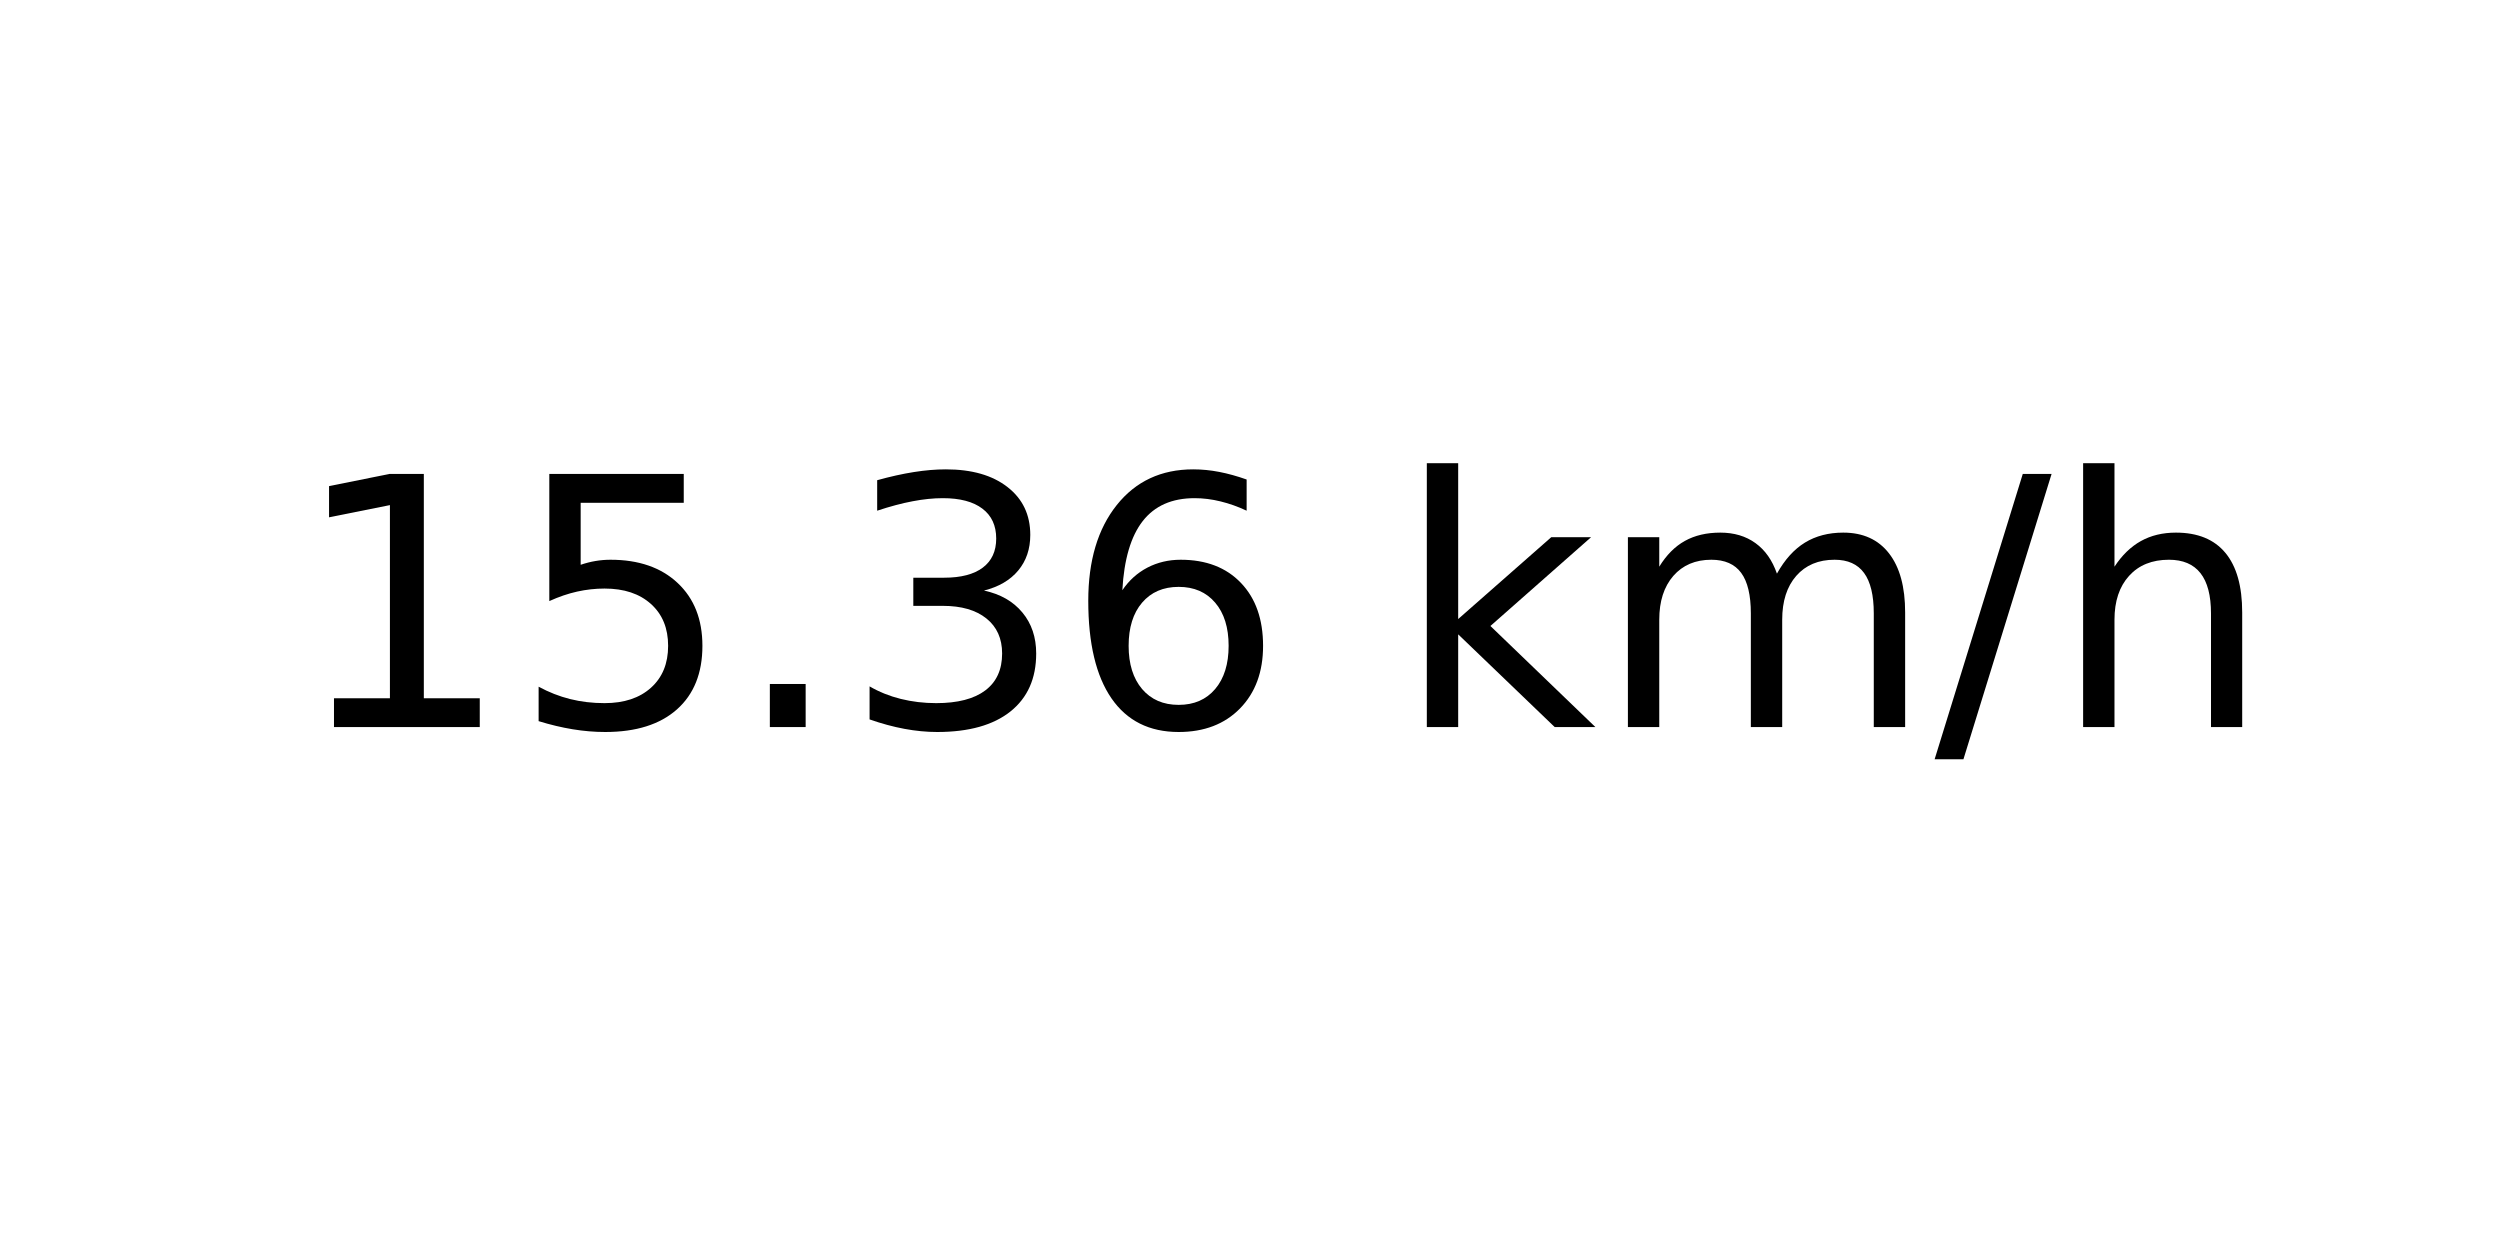
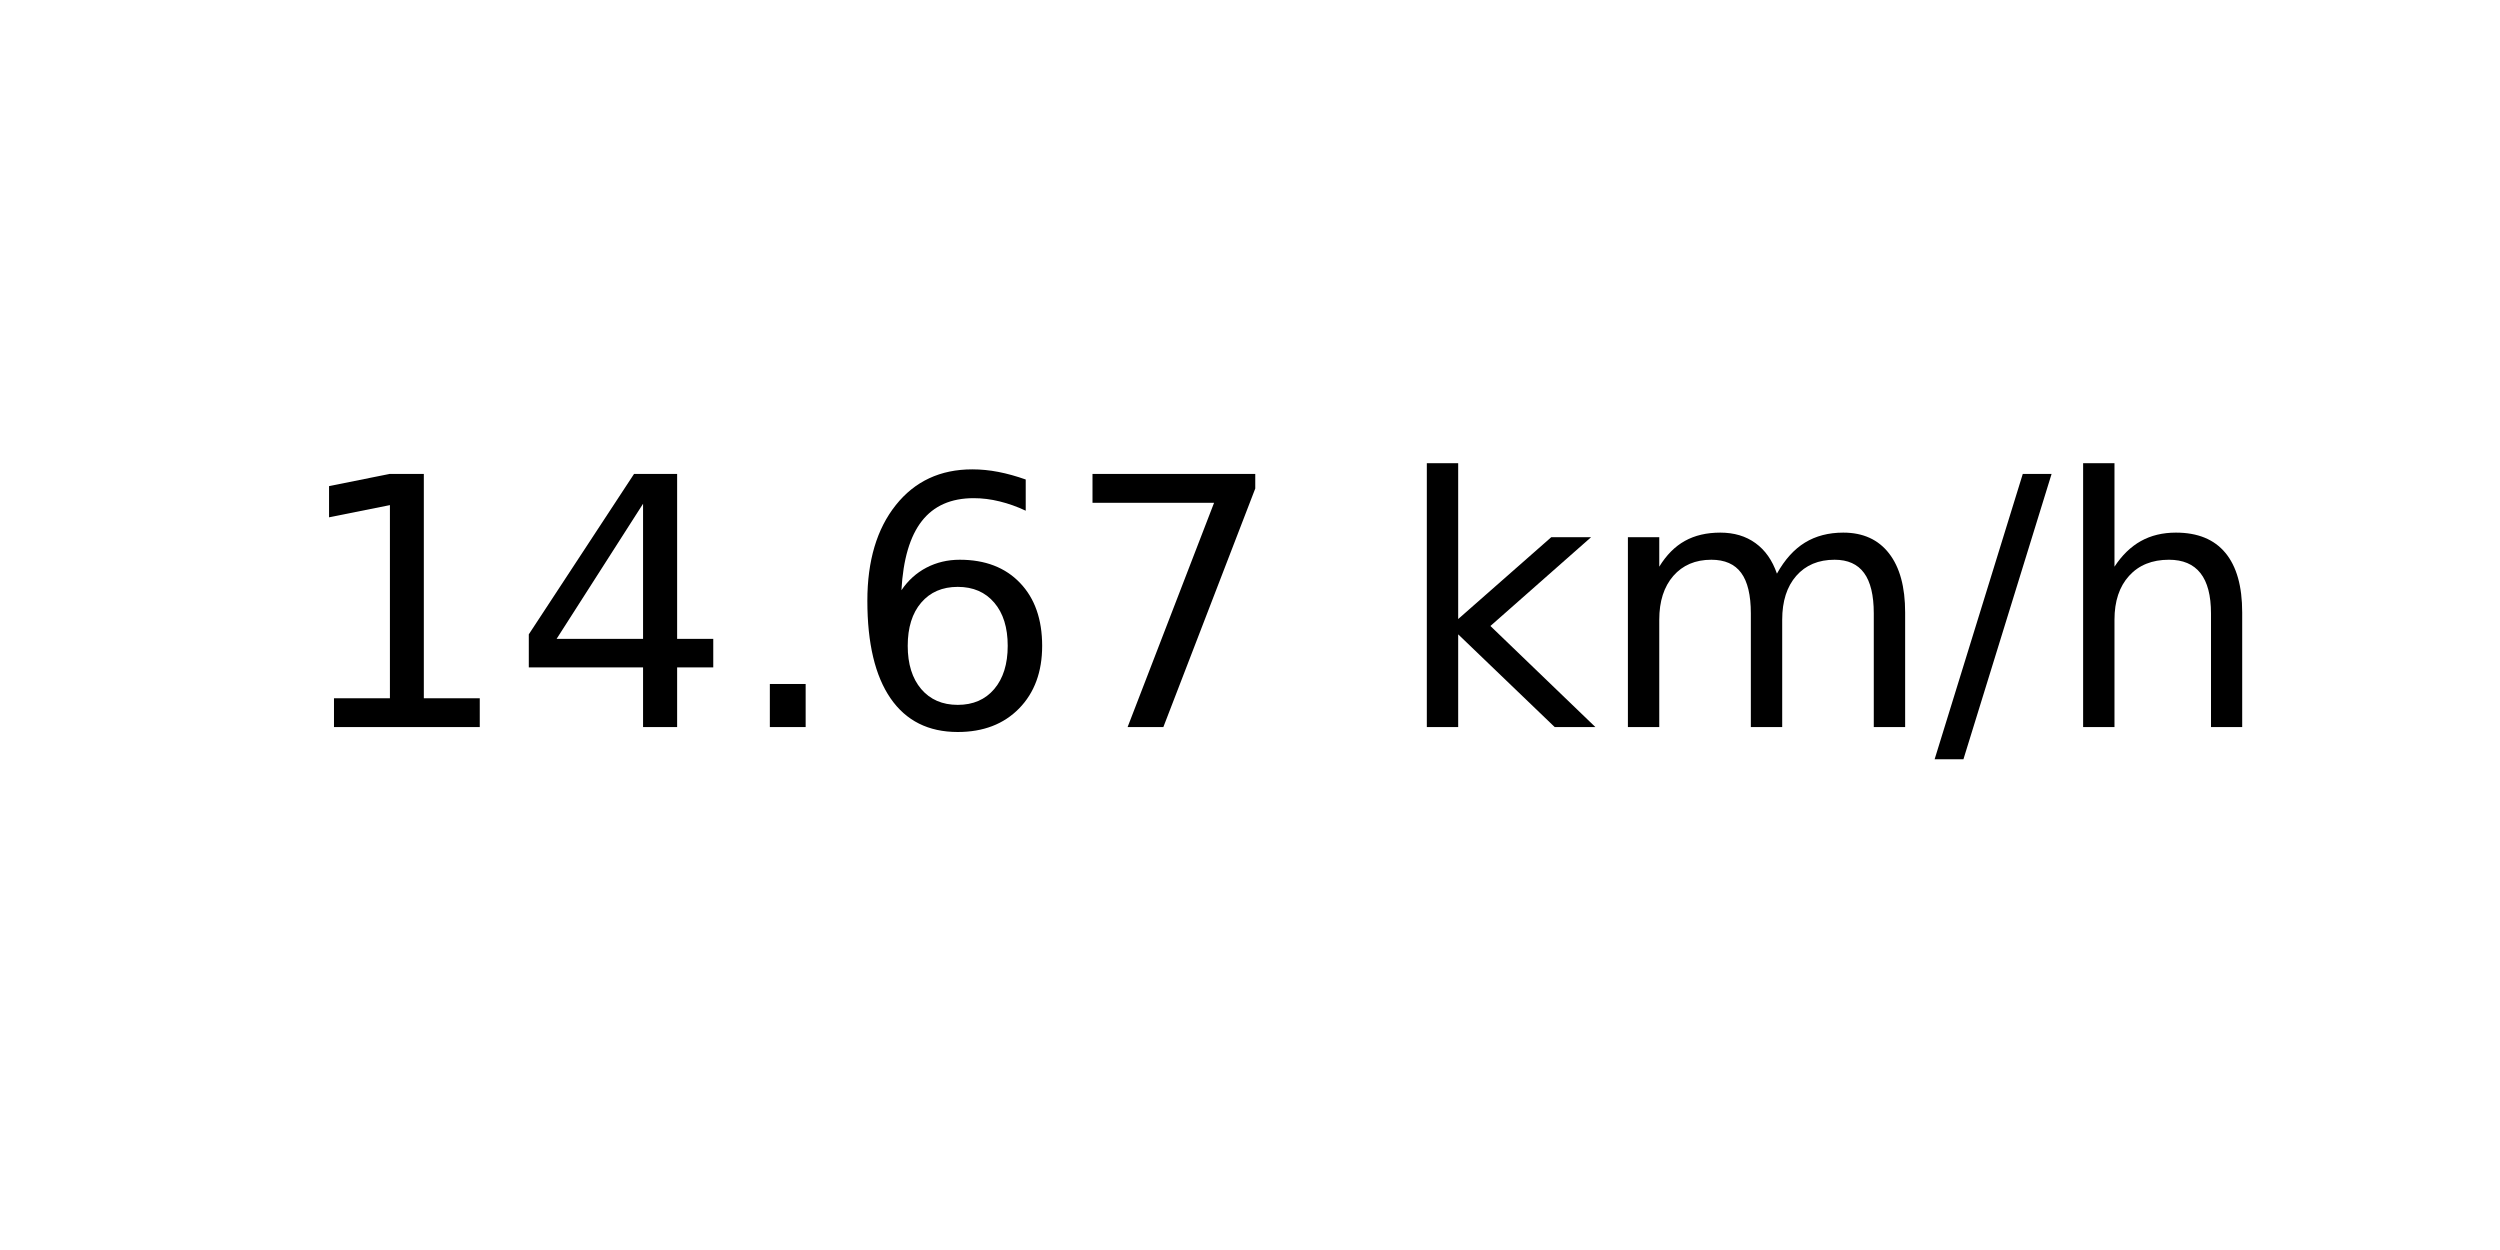
<svg xmlns="http://www.w3.org/2000/svg" xmlns:xlink="http://www.w3.org/1999/xlink" width="72pt" height="36pt" viewBox="0 0 72 36" version="1.1">
  <defs>
    <style type="text/css">*{stroke-linejoin: round; stroke-linecap: butt}</style>
  </defs>
  <g id="figure_1">
    <g id="axes_1">
      <g id="text_1">
        <g transform="translate(8.378125 20.93937) scale(0.1 -0.1)">
          <defs>
            <path id="DejaVuSans-31" d="M 794 531  L 1825 531  L 1825 4091  L 703 3866  L 703 4441  L 1819 4666  L 2450 4666  L 2450 531  L 3481 531  L 3481 0  L 794 0  L 794 531  z " transform="scale(0.015625)" />
-             <path id="DejaVuSans-35" d="M 691 4666  L 3169 4666  L 3169 4134  L 1269 4134  L 1269 2991  Q 1406 3038 1543 3061  Q 1681 3084 1819 3084  Q 2600 3084 3056 2656  Q 3513 2228 3513 1497  Q 3513 744 3044 326  Q 2575 -91 1722 -91  Q 1428 -91 1123 -41  Q 819 9 494 109  L 494 744  Q 775 591 1075 516  Q 1375 441 1709 441  Q 2250 441 2565 725  Q 2881 1009 2881 1497  Q 2881 1984 2565 2268  Q 2250 2553 1709 2553  Q 1456 2553 1204 2497  Q 953 2441 691 2322  L 691 4666  z " transform="scale(0.015625)" />
+             <path id="DejaVuSans-34" d="M 2419 4116  L 825 1625  L 2419 1625  L 2419 4116  z M 2253 4666  L 3047 4666  L 3047 1625  L 3713 1625  L 3713 1100  L 3047 1100  L 3047 0  L 2419 0  L 2419 1100  L 313 1100  L 313 1709  L 2253 4666  z " transform="scale(0.015625)" />
            <path id="DejaVuSans-2e" d="M 684 794  L 1344 794  L 1344 0  L 684 0  L 684 794  z " transform="scale(0.015625)" />
-             <path id="DejaVuSans-33" d="M 2597 2516  Q 3050 2419 3304 2112  Q 3559 1806 3559 1356  Q 3559 666 3084 287  Q 2609 -91 1734 -91  Q 1441 -91 1130 -33  Q 819 25 488 141  L 488 750  Q 750 597 1062 519  Q 1375 441 1716 441  Q 2309 441 2620 675  Q 2931 909 2931 1356  Q 2931 1769 2642 2001  Q 2353 2234 1838 2234  L 1294 2234  L 1294 2753  L 1863 2753  Q 2328 2753 2575 2939  Q 2822 3125 2822 3475  Q 2822 3834 2567 4026  Q 2313 4219 1838 4219  Q 1578 4219 1281 4162  Q 984 4106 628 3988  L 628 4550  Q 988 4650 1302 4700  Q 1616 4750 1894 4750  Q 2613 4750 3031 4423  Q 3450 4097 3450 3541  Q 3450 3153 3228 2886  Q 3006 2619 2597 2516  z " transform="scale(0.015625)" />
            <path id="DejaVuSans-36" d="M 2113 2584  Q 1688 2584 1439 2293  Q 1191 2003 1191 1497  Q 1191 994 1439 701  Q 1688 409 2113 409  Q 2538 409 2786 701  Q 3034 994 3034 1497  Q 3034 2003 2786 2293  Q 2538 2584 2113 2584  z M 3366 4563  L 3366 3988  Q 3128 4100 2886 4159  Q 2644 4219 2406 4219  Q 1781 4219 1451 3797  Q 1122 3375 1075 2522  Q 1259 2794 1537 2939  Q 1816 3084 2150 3084  Q 2853 3084 3261 2657  Q 3669 2231 3669 1497  Q 3669 778 3244 343  Q 2819 -91 2113 -91  Q 1303 -91 875 529  Q 447 1150 447 2328  Q 447 3434 972 4092  Q 1497 4750 2381 4750  Q 2619 4750 2861 4703  Q 3103 4656 3366 4563  z " transform="scale(0.015625)" />
+             <path id="DejaVuSans-37" d="M 525 4666  L 3525 4666  L 3525 4397  L 1831 0  L 1172 0  L 2766 4134  L 525 4134  L 525 4666  z " transform="scale(0.015625)" />
            <path id="DejaVuSans-20" transform="scale(0.015625)" />
            <path id="DejaVuSans-6b" d="M 581 4863  L 1159 4863  L 1159 1991  L 2875 3500  L 3609 3500  L 1753 1863  L 3688 0  L 2938 0  L 1159 1709  L 1159 0  L 581 0  L 581 4863  z " transform="scale(0.015625)" />
            <path id="DejaVuSans-6d" d="M 3328 2828  Q 3544 3216 3844 3400  Q 4144 3584 4550 3584  Q 5097 3584 5394 3201  Q 5691 2819 5691 2113  L 5691 0  L 5113 0  L 5113 2094  Q 5113 2597 4934 2840  Q 4756 3084 4391 3084  Q 3944 3084 3684 2787  Q 3425 2491 3425 1978  L 3425 0  L 2847 0  L 2847 2094  Q 2847 2600 2669 2842  Q 2491 3084 2119 3084  Q 1678 3084 1418 2786  Q 1159 2488 1159 1978  L 1159 0  L 581 0  L 581 3500  L 1159 3500  L 1159 2956  Q 1356 3278 1631 3431  Q 1906 3584 2284 3584  Q 2666 3584 2933 3390  Q 3200 3197 3328 2828  z " transform="scale(0.015625)" />
            <path id="DejaVuSans-2f" d="M 1625 4666  L 2156 4666  L 531 -594  L 0 -594  L 1625 4666  z " transform="scale(0.015625)" />
            <path id="DejaVuSans-68" d="M 3513 2113  L 3513 0  L 2938 0  L 2938 2094  Q 2938 2591 2744 2837  Q 2550 3084 2163 3084  Q 1697 3084 1428 2787  Q 1159 2491 1159 1978  L 1159 0  L 581 0  L 581 4863  L 1159 4863  L 1159 2956  Q 1366 3272 1645 3428  Q 1925 3584 2291 3584  Q 2894 3584 3203 3211  Q 3513 2838 3513 2113  z " transform="scale(0.015625)" />
          </defs>
          <use xlink:href="#DejaVuSans-31" />
-           <use xlink:href="#DejaVuSans-35" x="63.623" />
+           <use xlink:href="#DejaVuSans-34" x="63.623" />
          <use xlink:href="#DejaVuSans-2e" x="127.246" />
-           <use xlink:href="#DejaVuSans-33" x="159.033" />
-           <use xlink:href="#DejaVuSans-36" x="222.656" />
+           <use xlink:href="#DejaVuSans-36" x="159.033" />
+           <use xlink:href="#DejaVuSans-37" x="222.656" />
          <use xlink:href="#DejaVuSans-20" x="286.279" />
          <use xlink:href="#DejaVuSans-6b" x="318.066" />
          <use xlink:href="#DejaVuSans-6d" x="375.977" />
          <use xlink:href="#DejaVuSans-2f" x="473.389" />
          <use xlink:href="#DejaVuSans-68" x="507.08" />
        </g>
      </g>
    </g>
  </g>
</svg>
